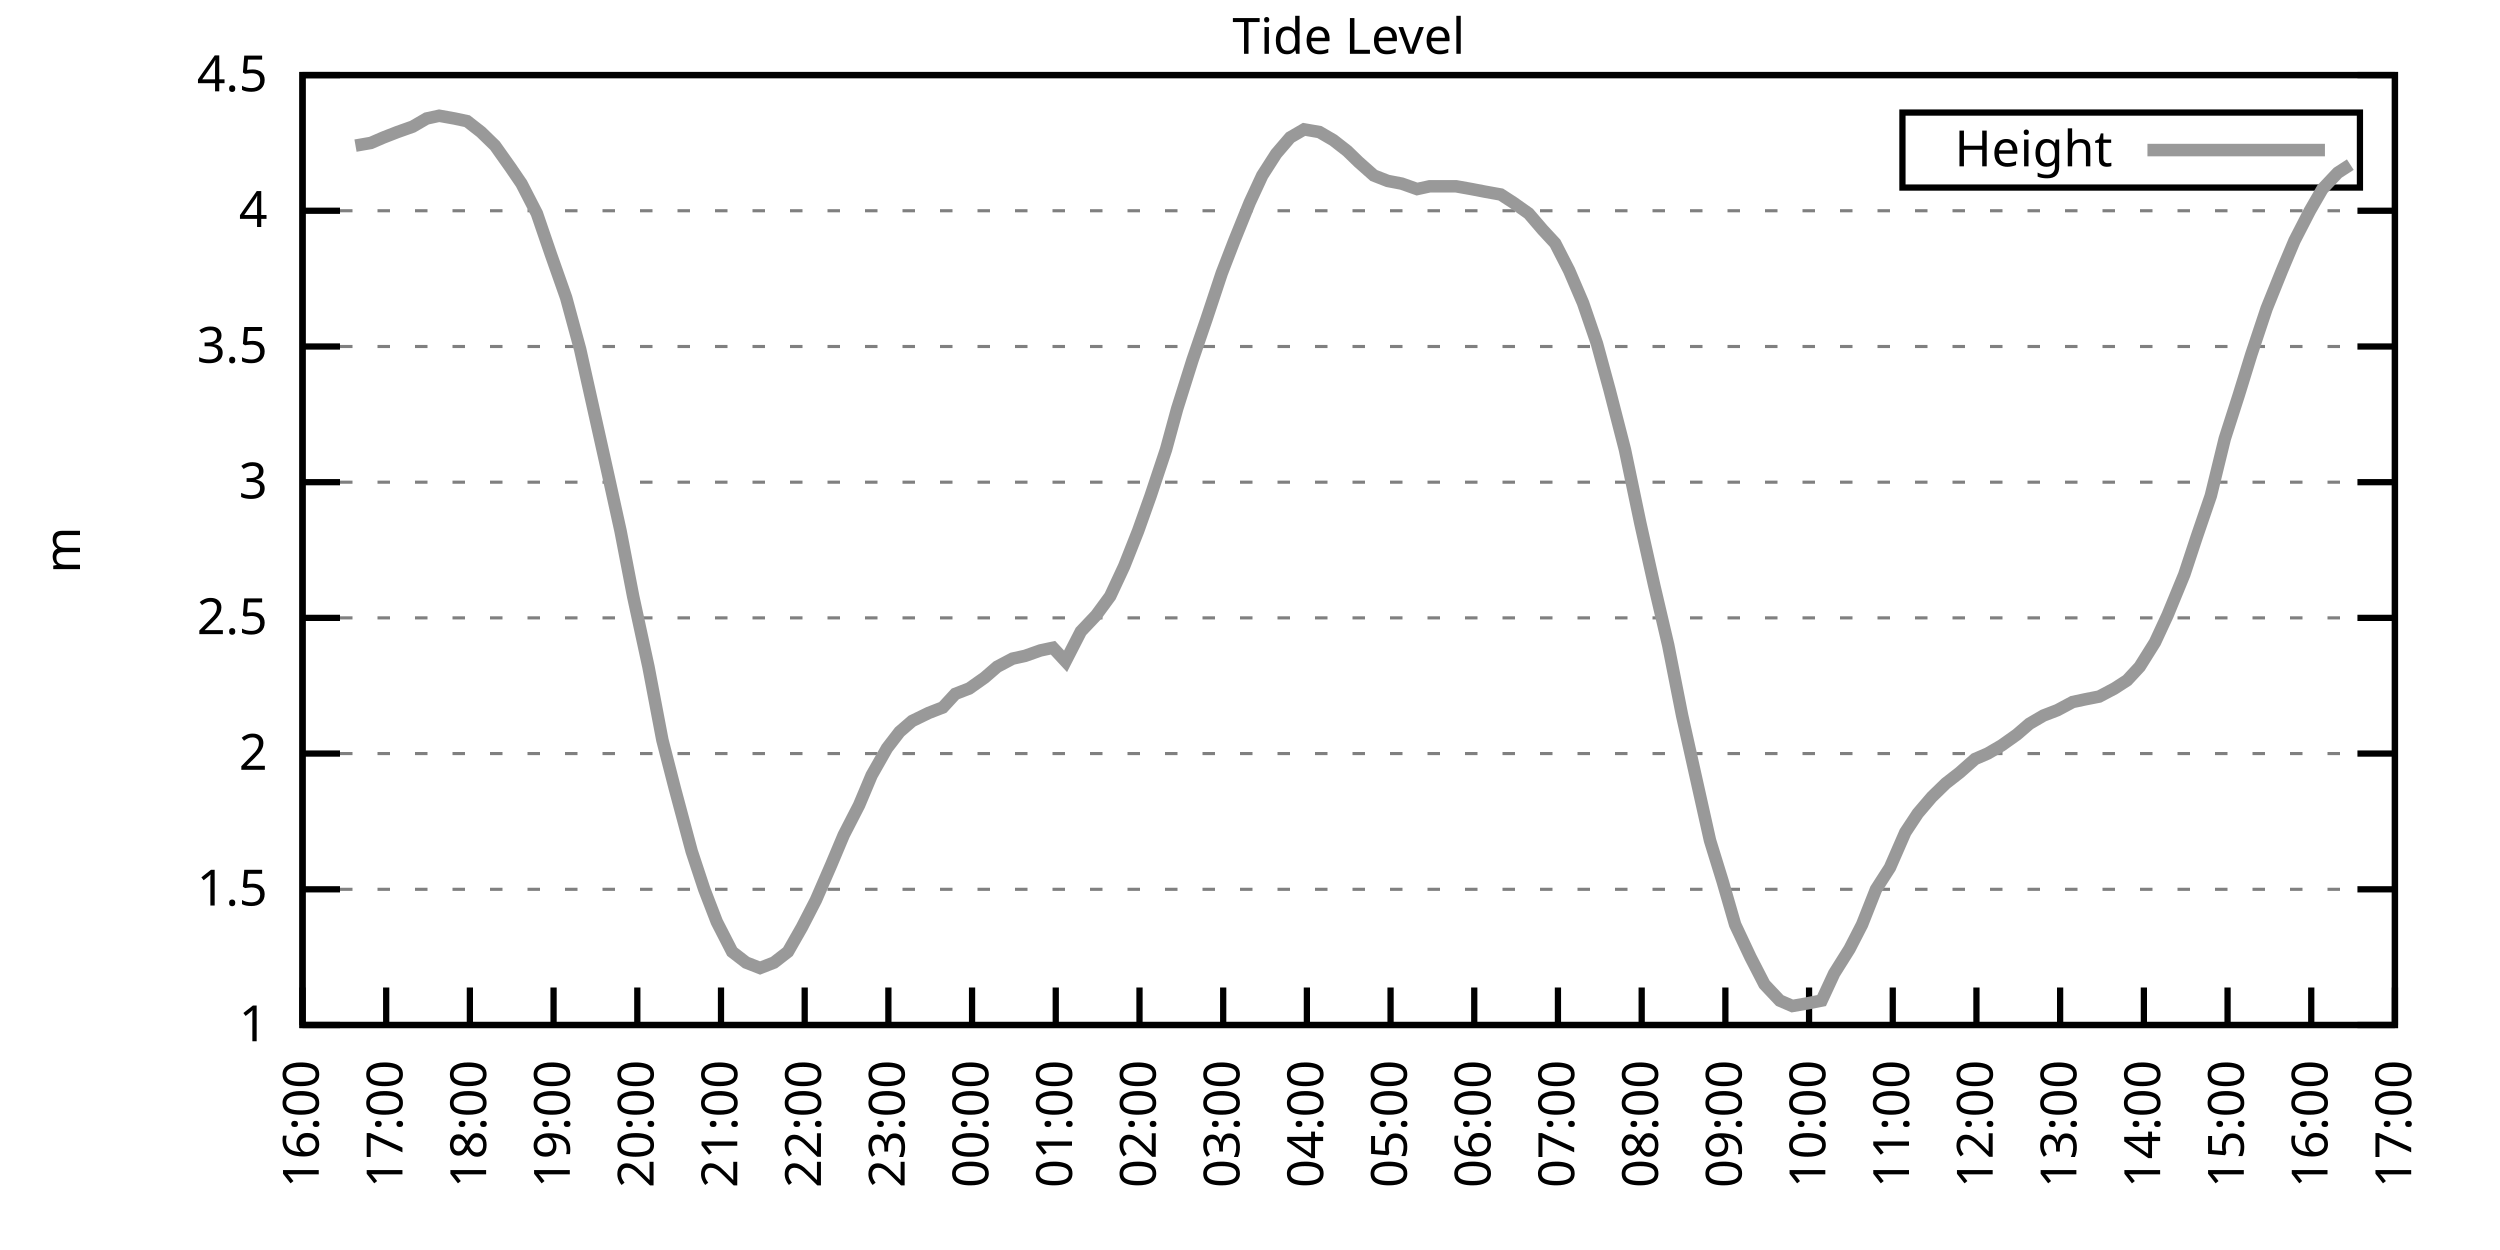
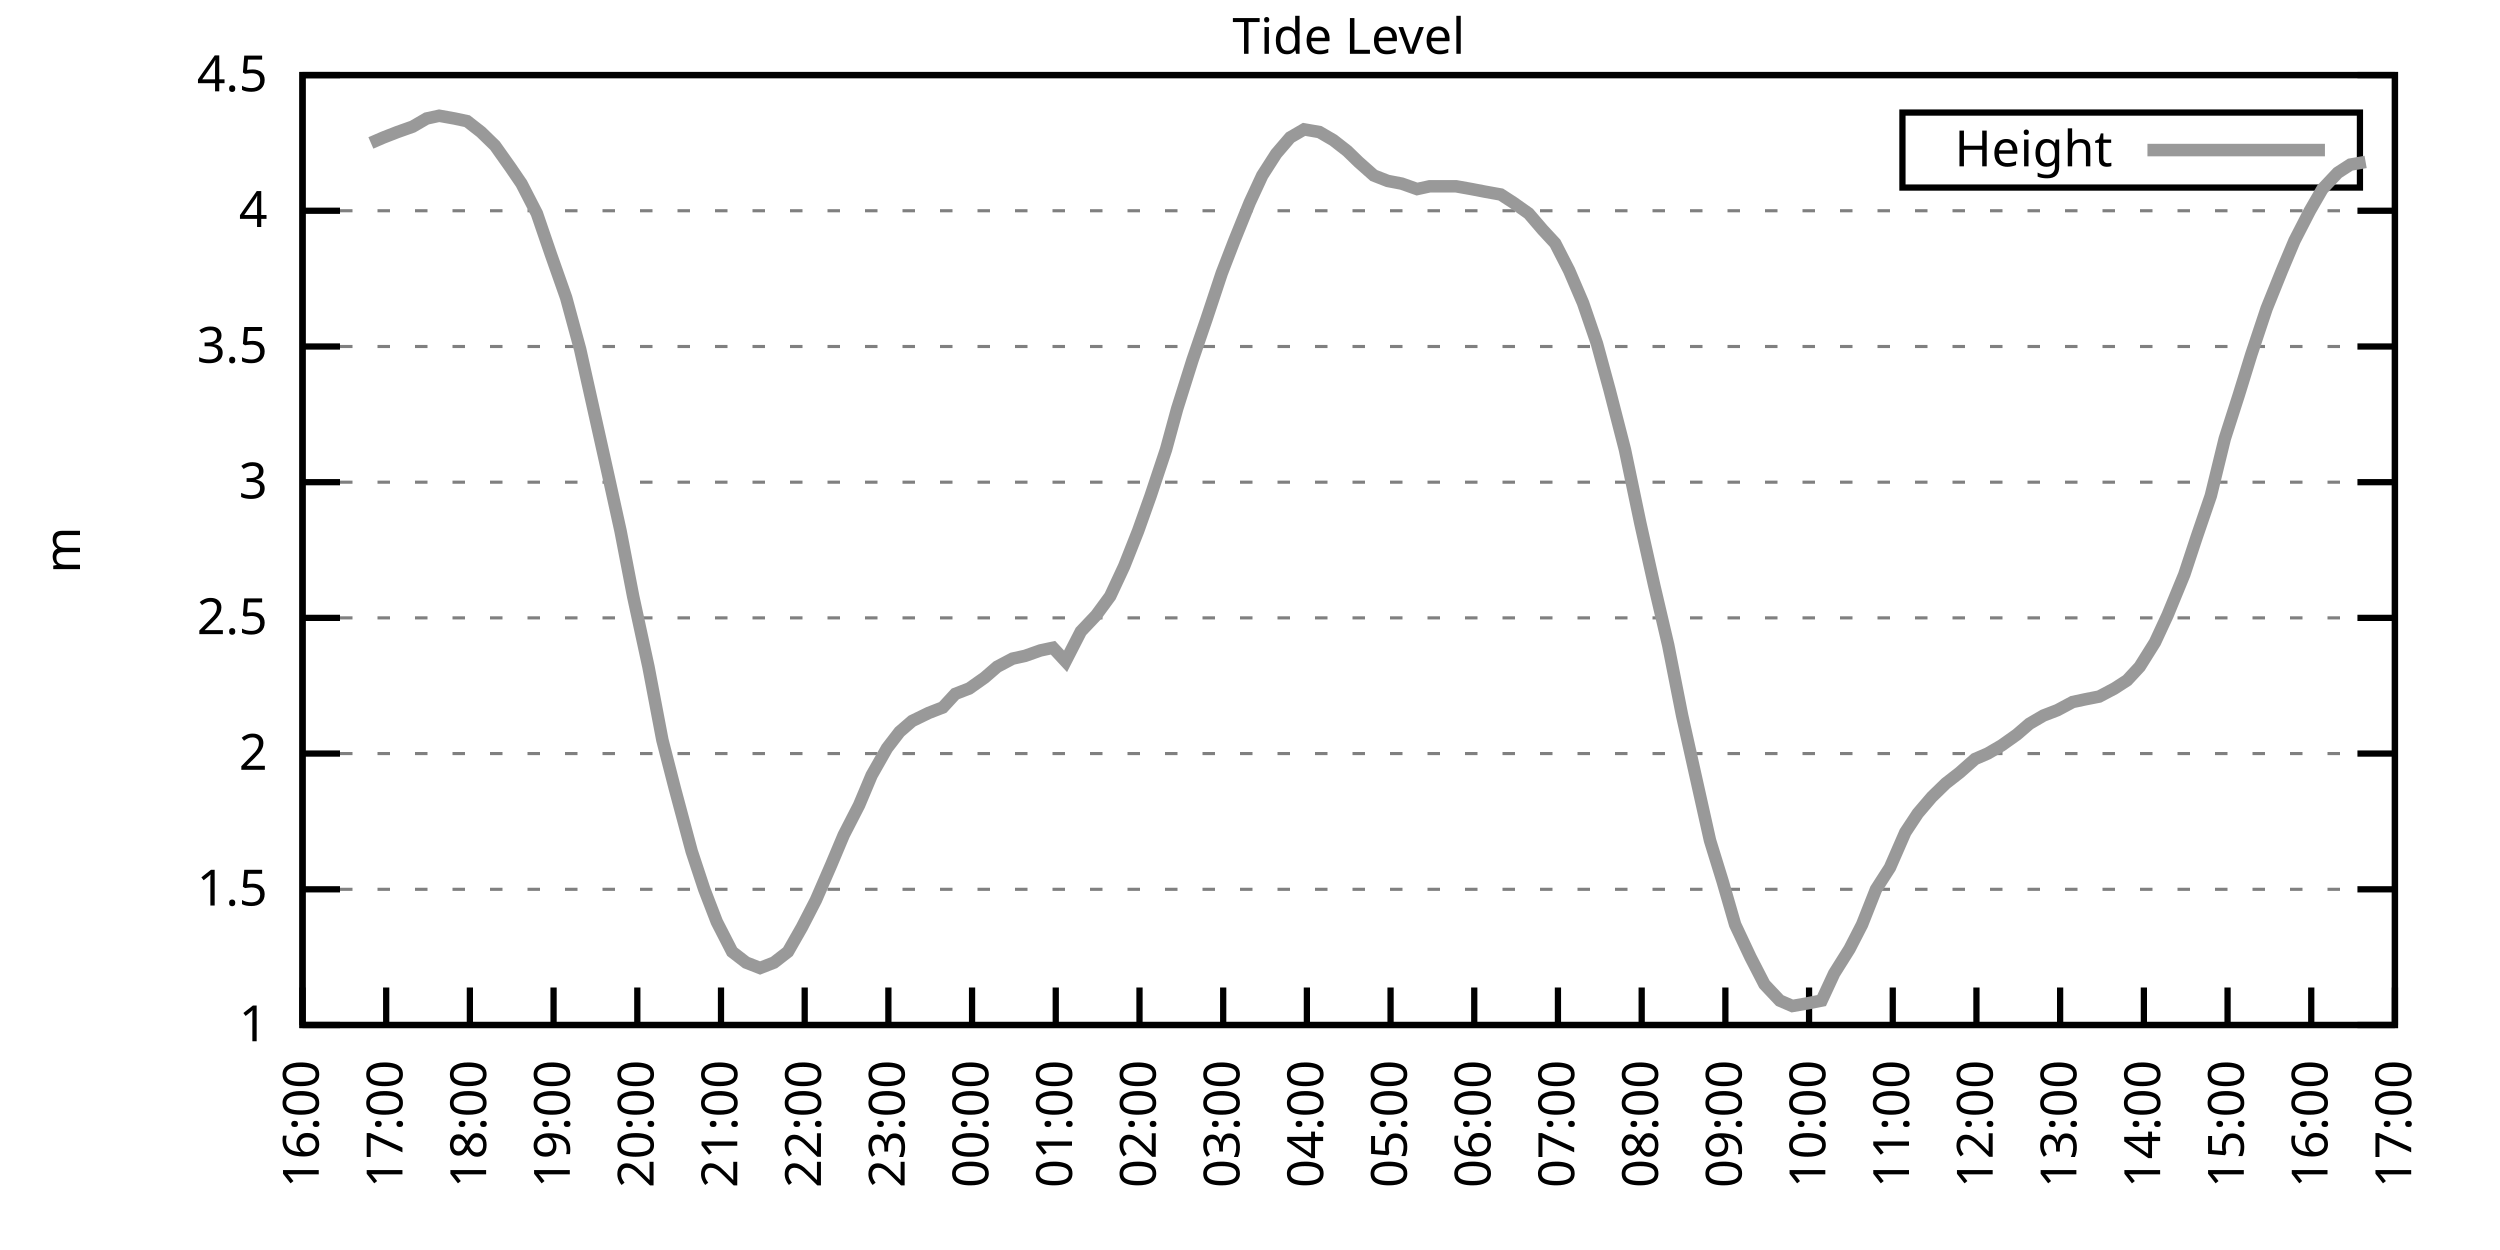
<svg xmlns="http://www.w3.org/2000/svg" xmlns:xlink="http://www.w3.org/1999/xlink" width="400" height="200" viewBox="0 0 400 200">
  <g id="gnuplot_canvas">
    <rect x="0" y="0" width="400" height="200" fill="none" />
    <defs>
      <circle id="gpDot" r="0.5" stroke-width="0.5" stroke="currentColor" />
      <path id="gpPt0" stroke-width="0.333" stroke="currentColor" d="M-1,0 h2 M0,-1 v2" />
      <path id="gpPt1" stroke-width="0.333" stroke="currentColor" d="M-1,-1 L1,1 M1,-1 L-1,1" />
      <path id="gpPt2" stroke-width="0.333" stroke="currentColor" d="M-1,0 L1,0 M0,-1 L0,1 M-1,-1 L1,1 M-1,1 L1,-1" />
      <rect id="gpPt3" stroke-width="0.333" stroke="currentColor" x="-1" y="-1" width="2" height="2" />
      <rect id="gpPt4" stroke-width="0.333" stroke="currentColor" fill="currentColor" x="-1" y="-1" width="2" height="2" />
      <circle id="gpPt5" stroke-width="0.333" stroke="currentColor" cx="0" cy="0" r="1" />
      <use xlink:href="#gpPt5" id="gpPt6" fill="currentColor" stroke="none" />
      <path id="gpPt7" stroke-width="0.333" stroke="currentColor" d="M0,-1.33 L-1.33,0.67 L1.33,0.67 z" />
      <use xlink:href="#gpPt7" id="gpPt8" fill="currentColor" stroke="none" />
      <use xlink:href="#gpPt7" id="gpPt9" stroke="currentColor" transform="rotate(180)" />
      <use xlink:href="#gpPt9" id="gpPt10" fill="currentColor" stroke="none" />
      <use xlink:href="#gpPt3" id="gpPt11" stroke="currentColor" transform="rotate(45)" />
      <use xlink:href="#gpPt11" id="gpPt12" fill="currentColor" stroke="none" />
      <path id="gpPt13" stroke-width="0.333" stroke="currentColor" d="M0,1.330 L1.265,0.411 L0.782,-1.067 L-0.782,-1.076 L-1.265,0.411 z" />
      <use xlink:href="#gpPt13" id="gpPt14" fill="currentColor" stroke="none" />
      <filter id="textbox" filterUnits="objectBoundingBox" x="0" y="0" height="1" width="1">
        <feFlood flood-color="white" flood-opacity="1" result="bgnd" />
        <feComposite in="SourceGraphic" in2="bgnd" operator="atop" />
      </filter>
      <filter id="greybox" filterUnits="objectBoundingBox" x="0" y="0" height="1" width="1">
        <feFlood flood-color="lightgrey" flood-opacity="1" result="grey" />
        <feComposite in="SourceGraphic" in2="grey" operator="atop" />
      </filter>
    </defs>
    <g fill="none" color="white" stroke="currentColor" stroke-width="1.00" stroke-linecap="butt" stroke-linejoin="miter">
</g>
    <g fill="none" color="black" stroke="currentColor" stroke-width="1.00" stroke-linecap="butt" stroke-linejoin="miter">
      <g stroke="none" shape-rendering="crispEdges">
        <polygon fill="rgb(255, 255, 255)" points="48.40,164.00 383.18,164.00 383.18,12.02 48.40,12.02 " />
      </g>
    </g>
    <g fill="none" color="black" stroke="currentColor" stroke-width="1.00" stroke-linecap="butt" stroke-linejoin="miter">
</g>
    <g fill="none" color="black" stroke="black" stroke-width="0.50" stroke-linecap="butt" stroke-linejoin="miter">
</g>
    <g fill="none" color="gray" stroke="currentColor" stroke-width="0.50" stroke-linecap="butt" stroke-linejoin="miter">
      <path stroke="gray" stroke-dasharray="2,4" class="gridline" d="M48.40,164.00 L383.19,164.00  " />
    </g>
    <g fill="none" color="gray" stroke="gray" stroke-width="1.00" stroke-linecap="butt" stroke-linejoin="miter">
</g>
    <g fill="none" color="black" stroke="currentColor" stroke-width="1.00" stroke-linecap="butt" stroke-linejoin="miter">
      <path stroke="black" d="M48.40,164.00 L54.40,164.00 M383.19,164.00 L377.19,164.00  " />
      <g transform="translate(42.80,166.60)" stroke="none" fill="black" font-family="Sans" font-size="8.00" text-anchor="end">
        <text>
          <tspan font-family="Sans"> 1</tspan>
        </text>
      </g>
    </g>
    <g fill="none" color="black" stroke="currentColor" stroke-width="1.00" stroke-linecap="butt" stroke-linejoin="miter">
</g>
    <g fill="none" color="black" stroke="black" stroke-width="0.50" stroke-linecap="butt" stroke-linejoin="miter">
</g>
    <g fill="none" color="gray" stroke="currentColor" stroke-width="0.50" stroke-linecap="butt" stroke-linejoin="miter">
      <path stroke="gray" stroke-dasharray="2,4" class="gridline" d="M48.40,142.29 L383.19,142.29  " />
    </g>
    <g fill="none" color="gray" stroke="gray" stroke-width="1.00" stroke-linecap="butt" stroke-linejoin="miter">
</g>
    <g fill="none" color="black" stroke="currentColor" stroke-width="1.00" stroke-linecap="butt" stroke-linejoin="miter">
      <path stroke="black" d="M48.40,142.29 L54.40,142.29 M383.19,142.29 L377.19,142.29  " />
      <g transform="translate(42.80,144.89)" stroke="none" fill="black" font-family="Sans" font-size="8.00" text-anchor="end">
        <text>
          <tspan font-family="Sans"> 1.5</tspan>
        </text>
      </g>
    </g>
    <g fill="none" color="black" stroke="currentColor" stroke-width="1.00" stroke-linecap="butt" stroke-linejoin="miter">
</g>
    <g fill="none" color="black" stroke="black" stroke-width="0.50" stroke-linecap="butt" stroke-linejoin="miter">
</g>
    <g fill="none" color="gray" stroke="currentColor" stroke-width="0.50" stroke-linecap="butt" stroke-linejoin="miter">
      <path stroke="gray" stroke-dasharray="2,4" class="gridline" d="M48.40,120.57 L383.19,120.57  " />
    </g>
    <g fill="none" color="gray" stroke="gray" stroke-width="1.00" stroke-linecap="butt" stroke-linejoin="miter">
</g>
    <g fill="none" color="black" stroke="currentColor" stroke-width="1.00" stroke-linecap="butt" stroke-linejoin="miter">
      <path stroke="black" d="M48.40,120.57 L54.40,120.57 M383.19,120.57 L377.19,120.57  " />
      <g transform="translate(42.80,123.17)" stroke="none" fill="black" font-family="Sans" font-size="8.00" text-anchor="end">
        <text>
          <tspan font-family="Sans"> 2</tspan>
        </text>
      </g>
    </g>
    <g fill="none" color="black" stroke="currentColor" stroke-width="1.00" stroke-linecap="butt" stroke-linejoin="miter">
</g>
    <g fill="none" color="black" stroke="black" stroke-width="0.50" stroke-linecap="butt" stroke-linejoin="miter">
</g>
    <g fill="none" color="gray" stroke="currentColor" stroke-width="0.50" stroke-linecap="butt" stroke-linejoin="miter">
      <path stroke="gray" stroke-dasharray="2,4" class="gridline" d="M48.40,98.86 L383.19,98.86  " />
    </g>
    <g fill="none" color="gray" stroke="gray" stroke-width="1.00" stroke-linecap="butt" stroke-linejoin="miter">
</g>
    <g fill="none" color="black" stroke="currentColor" stroke-width="1.00" stroke-linecap="butt" stroke-linejoin="miter">
      <path stroke="black" d="M48.40,98.86 L54.40,98.86 M383.19,98.86 L377.19,98.86  " />
      <g transform="translate(42.80,101.46)" stroke="none" fill="black" font-family="Sans" font-size="8.00" text-anchor="end">
        <text>
          <tspan font-family="Sans"> 2.5</tspan>
        </text>
      </g>
    </g>
    <g fill="none" color="black" stroke="currentColor" stroke-width="1.00" stroke-linecap="butt" stroke-linejoin="miter">
</g>
    <g fill="none" color="black" stroke="black" stroke-width="0.50" stroke-linecap="butt" stroke-linejoin="miter">
</g>
    <g fill="none" color="gray" stroke="currentColor" stroke-width="0.50" stroke-linecap="butt" stroke-linejoin="miter">
      <path stroke="gray" stroke-dasharray="2,4" class="gridline" d="M48.40,77.15 L383.19,77.15  " />
    </g>
    <g fill="none" color="gray" stroke="gray" stroke-width="1.00" stroke-linecap="butt" stroke-linejoin="miter">
</g>
    <g fill="none" color="black" stroke="currentColor" stroke-width="1.00" stroke-linecap="butt" stroke-linejoin="miter">
      <path stroke="black" d="M48.40,77.15 L54.40,77.15 M383.19,77.15 L377.19,77.15  " />
      <g transform="translate(42.80,79.75)" stroke="none" fill="black" font-family="Sans" font-size="8.00" text-anchor="end">
        <text>
          <tspan font-family="Sans"> 3</tspan>
        </text>
      </g>
    </g>
    <g fill="none" color="black" stroke="currentColor" stroke-width="1.00" stroke-linecap="butt" stroke-linejoin="miter">
</g>
    <g fill="none" color="black" stroke="black" stroke-width="0.50" stroke-linecap="butt" stroke-linejoin="miter">
</g>
    <g fill="none" color="gray" stroke="currentColor" stroke-width="0.50" stroke-linecap="butt" stroke-linejoin="miter">
      <path stroke="gray" stroke-dasharray="2,4" class="gridline" d="M48.40,55.44 L383.19,55.44  " />
    </g>
    <g fill="none" color="gray" stroke="gray" stroke-width="1.00" stroke-linecap="butt" stroke-linejoin="miter">
</g>
    <g fill="none" color="black" stroke="currentColor" stroke-width="1.00" stroke-linecap="butt" stroke-linejoin="miter">
      <path stroke="black" d="M48.40,55.44 L54.40,55.44 M383.19,55.44 L377.19,55.44  " />
      <g transform="translate(42.80,58.04)" stroke="none" fill="black" font-family="Sans" font-size="8.00" text-anchor="end">
        <text>
          <tspan font-family="Sans"> 3.5</tspan>
        </text>
      </g>
    </g>
    <g fill="none" color="black" stroke="currentColor" stroke-width="1.00" stroke-linecap="butt" stroke-linejoin="miter">
</g>
    <g fill="none" color="black" stroke="black" stroke-width="0.50" stroke-linecap="butt" stroke-linejoin="miter">
</g>
    <g fill="none" color="gray" stroke="currentColor" stroke-width="0.50" stroke-linecap="butt" stroke-linejoin="miter">
      <path stroke="gray" stroke-dasharray="2,4" class="gridline" d="M48.40,33.72 L383.19,33.72  " />
    </g>
    <g fill="none" color="gray" stroke="gray" stroke-width="1.00" stroke-linecap="butt" stroke-linejoin="miter">
</g>
    <g fill="none" color="black" stroke="currentColor" stroke-width="1.00" stroke-linecap="butt" stroke-linejoin="miter">
      <path stroke="black" d="M48.40,33.72 L54.40,33.72 M383.19,33.72 L377.19,33.72  " />
      <g transform="translate(42.80,36.32)" stroke="none" fill="black" font-family="Sans" font-size="8.00" text-anchor="end">
        <text>
          <tspan font-family="Sans"> 4</tspan>
        </text>
      </g>
    </g>
    <g fill="none" color="black" stroke="currentColor" stroke-width="1.00" stroke-linecap="butt" stroke-linejoin="miter">
</g>
    <g fill="none" color="black" stroke="black" stroke-width="0.50" stroke-linecap="butt" stroke-linejoin="miter">
</g>
    <g fill="none" color="gray" stroke="currentColor" stroke-width="0.50" stroke-linecap="butt" stroke-linejoin="miter">
      <path stroke="gray" stroke-dasharray="2,4" class="gridline" d="M48.40,12.01 L383.19,12.01  " />
    </g>
    <g fill="none" color="gray" stroke="gray" stroke-width="1.00" stroke-linecap="butt" stroke-linejoin="miter">
</g>
    <g fill="none" color="black" stroke="currentColor" stroke-width="1.00" stroke-linecap="butt" stroke-linejoin="miter">
      <path stroke="black" d="M48.40,12.01 L54.40,12.01 M383.19,12.01 L377.19,12.01  " />
      <g transform="translate(42.80,14.61)" stroke="none" fill="black" font-family="Sans" font-size="8.00" text-anchor="end">
        <text>
          <tspan font-family="Sans"> 4.5</tspan>
        </text>
      </g>
    </g>
    <g fill="none" color="black" stroke="currentColor" stroke-width="1.00" stroke-linecap="butt" stroke-linejoin="miter">
      <path stroke="black" d="M48.40,164.00 L48.40,158.00  " />
      <g transform="translate(51.00,169.60) rotate(270.00)" stroke="none" fill="black" font-family="Sans" font-size="8.00" text-anchor="end">
        <text>
          <tspan font-family="Sans">16:00</tspan>
        </text>
      </g>
    </g>
    <g fill="none" color="black" stroke="currentColor" stroke-width="1.00" stroke-linecap="butt" stroke-linejoin="miter">
      <path stroke="black" d="M61.79,164.00 L61.79,158.00  " />
      <g transform="translate(64.39,169.60) rotate(270.00)" stroke="none" fill="black" font-family="Sans" font-size="8.00" text-anchor="end">
        <text>
          <tspan font-family="Sans">17:00</tspan>
        </text>
      </g>
    </g>
    <g fill="none" color="black" stroke="currentColor" stroke-width="1.00" stroke-linecap="butt" stroke-linejoin="miter">
      <path stroke="black" d="M75.18,164.00 L75.18,158.00  " />
      <g transform="translate(77.78,169.60) rotate(270.00)" stroke="none" fill="black" font-family="Sans" font-size="8.00" text-anchor="end">
        <text>
          <tspan font-family="Sans">18:00</tspan>
        </text>
      </g>
    </g>
    <g fill="none" color="black" stroke="currentColor" stroke-width="1.00" stroke-linecap="butt" stroke-linejoin="miter">
      <path stroke="black" d="M88.57,164.00 L88.57,158.00  " />
      <g transform="translate(91.17,169.60) rotate(270.00)" stroke="none" fill="black" font-family="Sans" font-size="8.00" text-anchor="end">
        <text>
          <tspan font-family="Sans">19:00</tspan>
        </text>
      </g>
    </g>
    <g fill="none" color="black" stroke="currentColor" stroke-width="1.00" stroke-linecap="butt" stroke-linejoin="miter">
      <path stroke="black" d="M101.97,164.00 L101.97,158.00  " />
      <g transform="translate(104.57,169.60) rotate(270.00)" stroke="none" fill="black" font-family="Sans" font-size="8.00" text-anchor="end">
        <text>
          <tspan font-family="Sans">20:00</tspan>
        </text>
      </g>
    </g>
    <g fill="none" color="black" stroke="currentColor" stroke-width="1.00" stroke-linecap="butt" stroke-linejoin="miter">
      <path stroke="black" d="M115.36,164.00 L115.36,158.00  " />
      <g transform="translate(117.96,169.60) rotate(270.00)" stroke="none" fill="black" font-family="Sans" font-size="8.00" text-anchor="end">
        <text>
          <tspan font-family="Sans">21:00</tspan>
        </text>
      </g>
    </g>
    <g fill="none" color="black" stroke="currentColor" stroke-width="1.00" stroke-linecap="butt" stroke-linejoin="miter">
      <path stroke="black" d="M128.75,164.00 L128.75,158.00  " />
      <g transform="translate(131.35,169.60) rotate(270.00)" stroke="none" fill="black" font-family="Sans" font-size="8.00" text-anchor="end">
        <text>
          <tspan font-family="Sans">22:00</tspan>
        </text>
      </g>
    </g>
    <g fill="none" color="black" stroke="currentColor" stroke-width="1.00" stroke-linecap="butt" stroke-linejoin="miter">
      <path stroke="black" d="M142.14,164.00 L142.14,158.00  " />
      <g transform="translate(144.74,169.60) rotate(270.00)" stroke="none" fill="black" font-family="Sans" font-size="8.00" text-anchor="end">
        <text>
          <tspan font-family="Sans">23:00</tspan>
        </text>
      </g>
    </g>
    <g fill="none" color="black" stroke="currentColor" stroke-width="1.00" stroke-linecap="butt" stroke-linejoin="miter">
      <path stroke="black" d="M155.53,164.00 L155.53,158.00  " />
      <g transform="translate(158.13,169.60) rotate(270.00)" stroke="none" fill="black" font-family="Sans" font-size="8.00" text-anchor="end">
        <text>
          <tspan font-family="Sans">00:00</tspan>
        </text>
      </g>
    </g>
    <g fill="none" color="black" stroke="currentColor" stroke-width="1.00" stroke-linecap="butt" stroke-linejoin="miter">
      <path stroke="black" d="M168.92,164.00 L168.92,158.00  " />
      <g transform="translate(171.52,169.60) rotate(270.00)" stroke="none" fill="black" font-family="Sans" font-size="8.00" text-anchor="end">
        <text>
          <tspan font-family="Sans">01:00</tspan>
        </text>
      </g>
    </g>
    <g fill="none" color="black" stroke="currentColor" stroke-width="1.00" stroke-linecap="butt" stroke-linejoin="miter">
      <path stroke="black" d="M182.32,164.00 L182.32,158.00  " />
      <g transform="translate(184.92,169.60) rotate(270.00)" stroke="none" fill="black" font-family="Sans" font-size="8.00" text-anchor="end">
        <text>
          <tspan font-family="Sans">02:00</tspan>
        </text>
      </g>
    </g>
    <g fill="none" color="black" stroke="currentColor" stroke-width="1.00" stroke-linecap="butt" stroke-linejoin="miter">
      <path stroke="black" d="M195.71,164.00 L195.71,158.00  " />
      <g transform="translate(198.31,169.60) rotate(270.00)" stroke="none" fill="black" font-family="Sans" font-size="8.00" text-anchor="end">
        <text>
          <tspan font-family="Sans">03:00</tspan>
        </text>
      </g>
    </g>
    <g fill="none" color="black" stroke="currentColor" stroke-width="1.00" stroke-linecap="butt" stroke-linejoin="miter">
      <path stroke="black" d="M209.10,164.00 L209.10,158.00  " />
      <g transform="translate(211.70,169.60) rotate(270.00)" stroke="none" fill="black" font-family="Sans" font-size="8.00" text-anchor="end">
        <text>
          <tspan font-family="Sans">04:00</tspan>
        </text>
      </g>
    </g>
    <g fill="none" color="black" stroke="currentColor" stroke-width="1.00" stroke-linecap="butt" stroke-linejoin="miter">
      <path stroke="black" d="M222.49,164.00 L222.49,158.00  " />
      <g transform="translate(225.09,169.60) rotate(270.00)" stroke="none" fill="black" font-family="Sans" font-size="8.00" text-anchor="end">
        <text>
          <tspan font-family="Sans">05:00</tspan>
        </text>
      </g>
    </g>
    <g fill="none" color="black" stroke="currentColor" stroke-width="1.00" stroke-linecap="butt" stroke-linejoin="miter">
      <path stroke="black" d="M235.88,164.00 L235.88,158.00  " />
      <g transform="translate(238.48,169.60) rotate(270.00)" stroke="none" fill="black" font-family="Sans" font-size="8.00" text-anchor="end">
        <text>
          <tspan font-family="Sans">06:00</tspan>
        </text>
      </g>
    </g>
    <g fill="none" color="black" stroke="currentColor" stroke-width="1.00" stroke-linecap="butt" stroke-linejoin="miter">
      <path stroke="black" d="M249.27,164.00 L249.27,158.00  " />
      <g transform="translate(251.87,169.60) rotate(270.00)" stroke="none" fill="black" font-family="Sans" font-size="8.00" text-anchor="end">
        <text>
          <tspan font-family="Sans">07:00</tspan>
        </text>
      </g>
    </g>
    <g fill="none" color="black" stroke="currentColor" stroke-width="1.00" stroke-linecap="butt" stroke-linejoin="miter">
      <path stroke="black" d="M262.67,164.00 L262.67,158.00  " />
      <g transform="translate(265.27,169.60) rotate(270.00)" stroke="none" fill="black" font-family="Sans" font-size="8.00" text-anchor="end">
        <text>
          <tspan font-family="Sans">08:00</tspan>
        </text>
      </g>
    </g>
    <g fill="none" color="black" stroke="currentColor" stroke-width="1.00" stroke-linecap="butt" stroke-linejoin="miter">
      <path stroke="black" d="M276.06,164.00 L276.06,158.00  " />
      <g transform="translate(278.66,169.60) rotate(270.00)" stroke="none" fill="black" font-family="Sans" font-size="8.00" text-anchor="end">
        <text>
          <tspan font-family="Sans">09:00</tspan>
        </text>
      </g>
    </g>
    <g fill="none" color="black" stroke="currentColor" stroke-width="1.00" stroke-linecap="butt" stroke-linejoin="miter">
      <path stroke="black" d="M289.45,164.00 L289.45,158.00  " />
      <g transform="translate(292.05,169.60) rotate(270.00)" stroke="none" fill="black" font-family="Sans" font-size="8.00" text-anchor="end">
        <text>
          <tspan font-family="Sans">10:00</tspan>
        </text>
      </g>
    </g>
    <g fill="none" color="black" stroke="currentColor" stroke-width="1.00" stroke-linecap="butt" stroke-linejoin="miter">
      <path stroke="black" d="M302.84,164.00 L302.84,158.00  " />
      <g transform="translate(305.44,169.60) rotate(270.00)" stroke="none" fill="black" font-family="Sans" font-size="8.00" text-anchor="end">
        <text>
          <tspan font-family="Sans">11:00</tspan>
        </text>
      </g>
    </g>
    <g fill="none" color="black" stroke="currentColor" stroke-width="1.00" stroke-linecap="butt" stroke-linejoin="miter">
      <path stroke="black" d="M316.23,164.00 L316.23,158.00  " />
      <g transform="translate(318.83,169.60) rotate(270.00)" stroke="none" fill="black" font-family="Sans" font-size="8.00" text-anchor="end">
        <text>
          <tspan font-family="Sans">12:00</tspan>
        </text>
      </g>
    </g>
    <g fill="none" color="black" stroke="currentColor" stroke-width="1.00" stroke-linecap="butt" stroke-linejoin="miter">
      <path stroke="black" d="M329.62,164.00 L329.62,158.00  " />
      <g transform="translate(332.22,169.60) rotate(270.00)" stroke="none" fill="black" font-family="Sans" font-size="8.00" text-anchor="end">
        <text>
          <tspan font-family="Sans">13:00</tspan>
        </text>
      </g>
    </g>
    <g fill="none" color="black" stroke="currentColor" stroke-width="1.00" stroke-linecap="butt" stroke-linejoin="miter">
      <path stroke="black" d="M343.02,164.00 L343.02,158.00  " />
      <g transform="translate(345.62,169.60) rotate(270.00)" stroke="none" fill="black" font-family="Sans" font-size="8.00" text-anchor="end">
        <text>
          <tspan font-family="Sans">14:00</tspan>
        </text>
      </g>
    </g>
    <g fill="none" color="black" stroke="currentColor" stroke-width="1.00" stroke-linecap="butt" stroke-linejoin="miter">
      <path stroke="black" d="M356.41,164.00 L356.41,158.00  " />
      <g transform="translate(359.01,169.60) rotate(270.00)" stroke="none" fill="black" font-family="Sans" font-size="8.00" text-anchor="end">
        <text>
          <tspan font-family="Sans">15:00</tspan>
        </text>
      </g>
    </g>
    <g fill="none" color="black" stroke="currentColor" stroke-width="1.00" stroke-linecap="butt" stroke-linejoin="miter">
      <path stroke="black" d="M369.80,164.00 L369.80,158.00  " />
      <g transform="translate(372.40,169.60) rotate(270.00)" stroke="none" fill="black" font-family="Sans" font-size="8.00" text-anchor="end">
        <text>
          <tspan font-family="Sans">16:00</tspan>
        </text>
      </g>
    </g>
    <g fill="none" color="black" stroke="currentColor" stroke-width="1.00" stroke-linecap="butt" stroke-linejoin="miter">
      <path stroke="black" d="M383.19,164.00 L383.19,158.00  " />
      <g transform="translate(385.79,169.60) rotate(270.00)" stroke="none" fill="black" font-family="Sans" font-size="8.00" text-anchor="end">
        <text>
          <tspan font-family="Sans">17:00</tspan>
        </text>
      </g>
    </g>
    <g fill="none" color="black" stroke="currentColor" stroke-width="1.00" stroke-linecap="butt" stroke-linejoin="miter">
</g>
    <g fill="none" color="black" stroke="currentColor" stroke-width="1.00" stroke-linecap="butt" stroke-linejoin="miter">
      <path stroke="black" d="M48.40,12.01 L48.40,164.00 L383.19,164.00 L383.19,12.01 L48.40,12.01 Z  " />
    </g>
    <g fill="none" color="black" stroke="currentColor" stroke-width="1.00" stroke-linecap="butt" stroke-linejoin="miter">
</g>
    <g fill="none" color="black" stroke="currentColor" stroke-width="1.00" stroke-linecap="butt" stroke-linejoin="miter">
      <path stroke="black" d="M304.39,30.01 L304.39,18.01 L377.59,18.01 L377.59,30.01 L304.39,30.01 Z  " />
    </g>
    <g id="Tide_level_plot_1">
      <g fill="none" color="white" stroke="black" stroke-width="2.00" stroke-linecap="butt" stroke-linejoin="miter">
</g>
      <g fill="none" color="black" stroke="currentColor" stroke-width="2.00" stroke-linecap="butt" stroke-linejoin="miter">
        <g transform="translate(337.99,26.61)" stroke="none" fill="black" font-family="Sans" font-size="8.00" text-anchor="end">
          <text>
            <tspan font-family="Sans">Height</tspan>
          </text>
        </g>
      </g>
      <g fill="none" color="black" stroke="currentColor" stroke-width="2.00" stroke-linecap="butt" stroke-linejoin="miter">
-         <path stroke="rgb(153, 153, 153)" d="M343.59,24.01 L371.99,24.01 M56.88,23.30 L59.34,22.87 L61.35,22.00 L63.58,21.13 L66.03,20.26 L68.26,18.96   L70.27,18.52 L72.73,18.96 L74.74,19.39 L76.97,21.13 L79.20,23.30 L81.66,26.77 L83.44,29.38 L85.90,34.16   L88.13,40.67 L90.58,47.62 L92.82,55.87 L95.05,65.86 L97.28,75.85 L99.29,84.97 L101.30,95.39 L103.75,106.68   L105.98,118.40 L107.99,126.22 L110.67,136.21 L112.68,142.29 L114.69,147.50 L117.14,152.28 L119.38,154.01 L121.61,154.88   L123.84,154.01 L126.07,152.28 L128.30,148.37 L130.54,144.02 L132.99,138.38 L135.00,133.60 L137.45,128.83 L139.46,124.05   L141.92,119.71 L143.93,117.10 L145.94,115.36 L148.61,114.06 L150.85,113.19 L152.85,111.02 L155.09,110.15 L157.54,108.42   L159.55,106.68 L162.01,105.38 L164.01,104.94 L166.47,104.07 L168.48,103.64 L170.49,105.81 L172.94,101.03 L175.40,98.43   L177.63,95.39 L179.86,90.61 L182.09,84.97 L184.10,79.32 L186.56,71.94 L188.34,65.42 L190.80,57.61 L193.03,51.09   L195.48,43.71 L197.49,38.50 L199.95,32.42 L201.96,28.08 L204.19,24.60 L206.42,22.00 L208.65,20.70 L211.11,21.13   L213.34,22.43 L215.57,24.17 L217.36,25.91 L219.81,28.08 L222.04,28.95 L224.28,29.38 L226.73,30.25 L228.74,29.81   L230.97,29.81 L232.98,29.81 L235.44,30.25 L237.67,30.68 L240.12,31.12 L242.13,32.42 L244.59,34.16 L246.82,36.76   L248.83,38.93 L251.06,43.28 L253.29,48.49 L255.52,55.00 L257.53,62.38 L259.99,71.94 L262.44,83.66 L264.67,93.65   L266.91,103.20 L269.14,114.49 L271.37,124.48 L273.60,134.47 L275.61,140.98 L277.62,147.93 L280.07,153.14 L282.31,157.49   L284.76,160.09 L286.77,160.96 L289.23,160.53 L291.46,160.09 L293.47,155.75 L295.92,151.84 L297.93,147.93 L300.16,142.29   L302.39,138.81 L304.85,133.17 L306.86,130.13 L309.09,127.52 L311.32,125.35 L313.55,123.61 L316.01,121.44 L318.02,120.57   L320.25,119.27 L322.70,117.53 L324.71,115.80 L326.95,114.49 L329.18,113.63 L331.63,112.32 L333.64,111.89 L335.87,111.45   L338.33,110.15 L340.34,108.85 L342.35,106.68 L344.80,102.77 L346.81,98.43 L349.49,91.91 L351.50,85.83 L353.73,79.32   L355.96,70.20 L358.19,63.25 L360.20,56.74 L362.66,49.36 L365.11,43.28 L367.12,38.50 L369.58,33.72 L371.58,30.25   L374.04,27.64 L376.05,26.34  " />
+         <path stroke="rgb(153, 153, 153)" d="M343.59,24.01 L371.99,24.01 M59.34,22.87 L61.35,22.00 L63.58,21.13 L66.03,20.26 L68.26,18.96 L70.27,18.52   L72.73,18.96 L74.74,19.39 L76.97,21.13 L79.20,23.30 L81.66,26.77 L83.44,29.38 L85.90,34.16 L88.13,40.67   L90.58,47.62 L92.82,55.87 L95.05,65.86 L97.28,75.85 L99.29,84.97 L101.30,95.39 L103.75,106.68 L105.98,118.40   L107.99,126.22 L110.67,136.21 L112.68,142.29 L114.69,147.50 L117.14,152.28 L119.38,154.01 L121.61,154.88 L123.84,154.01   L126.07,152.28 L128.30,148.37 L130.54,144.02 L132.99,138.38 L135.00,133.60 L137.45,128.83 L139.46,124.05 L141.92,119.71   L143.93,117.10 L145.94,115.36 L148.61,114.06 L150.85,113.19 L152.85,111.02 L155.09,110.15 L157.54,108.42 L159.55,106.68   L162.01,105.38 L164.01,104.94 L166.47,104.07 L168.48,103.64 L170.49,105.81 L172.94,101.03 L175.40,98.43 L177.63,95.39   L179.86,90.61 L182.09,84.97 L184.10,79.32 L186.56,71.94 L188.34,65.42 L190.80,57.61 L193.03,51.09 L195.48,43.71   L197.49,38.50 L199.95,32.42 L201.96,28.08 L204.19,24.60 L206.42,22.00 L208.65,20.70 L211.11,21.13 L213.34,22.43   L215.57,24.17 L217.36,25.91 L219.81,28.08 L222.04,28.95 L224.28,29.38 L226.73,30.25 L228.74,29.81 L230.97,29.81   L232.98,29.81 L235.44,30.25 L237.67,30.68 L240.12,31.12 L242.13,32.42 L244.59,34.16 L246.82,36.76 L248.83,38.93   L251.06,43.28 L253.29,48.49 L255.52,55.00 L257.53,62.38 L259.99,71.94 L262.44,83.66 L264.67,93.65 L266.91,103.20   L269.14,114.49 L271.37,124.48 L273.60,134.47 L275.61,140.98 L277.62,147.93 L280.07,153.14 L282.31,157.49 L284.76,160.09   L286.77,160.96 L289.23,160.53 L291.46,160.09 L293.47,155.75 L295.92,151.84 L297.93,147.93 L300.16,142.29 L302.39,138.81   L304.85,133.17 L306.86,130.13 L309.09,127.52 L311.32,125.35 L313.55,123.61 L316.01,121.44 L318.02,120.57 L320.25,119.27   L322.70,117.53 L324.71,115.80 L326.95,114.49 L329.18,113.63 L331.63,112.32 L333.64,111.89 L335.87,111.45 L338.33,110.15   L340.34,108.85 L342.35,106.68 L344.80,102.77 L346.81,98.43 L349.49,91.91 L351.50,85.83 L353.73,79.32 L355.96,70.20   L358.19,63.25 L360.20,56.74 L362.66,49.36 L365.11,43.28 L367.12,38.50 L369.58,33.72 L371.58,30.25 L374.04,27.64   L376.05,26.34 L378.50,25.91  " />
      </g>
    </g>
    <g fill="none" color="black" stroke="currentColor" stroke-width="2.00" stroke-linecap="butt" stroke-linejoin="miter">
</g>
    <g fill="none" color="black" stroke="black" stroke-width="1.00" stroke-linecap="butt" stroke-linejoin="miter">
</g>
    <g fill="none" color="black" stroke="currentColor" stroke-width="1.00" stroke-linecap="butt" stroke-linejoin="miter">
      <path stroke="black" d="M48.40,12.01 L48.40,164.00 L383.19,164.00 L383.19,12.01 L48.40,12.01 Z  " />
      <g transform="translate(12.80,88.01) rotate(270.00)" stroke="none" fill="black" font-family="Sans" font-size="8.00" text-anchor="middle">
        <text>
          <tspan font-family="Sans">m</tspan>
        </text>
      </g>
    </g>
    <g fill="none" color="black" stroke="currentColor" stroke-width="1.00" stroke-linecap="butt" stroke-linejoin="miter">
</g>
    <g fill="none" color="black" stroke="currentColor" stroke-width="1.00" stroke-linecap="butt" stroke-linejoin="miter">
      <g transform="translate(215.79,8.61)" stroke="none" fill="black" font-family="Sans" font-size="8.00" text-anchor="middle">
        <text>
          <tspan font-family="Sans">Tide Level</tspan>
        </text>
      </g>
    </g>
    <g fill="none" color="black" stroke="currentColor" stroke-width="1.00" stroke-linecap="butt" stroke-linejoin="miter">
</g>
  </g>
</svg>
